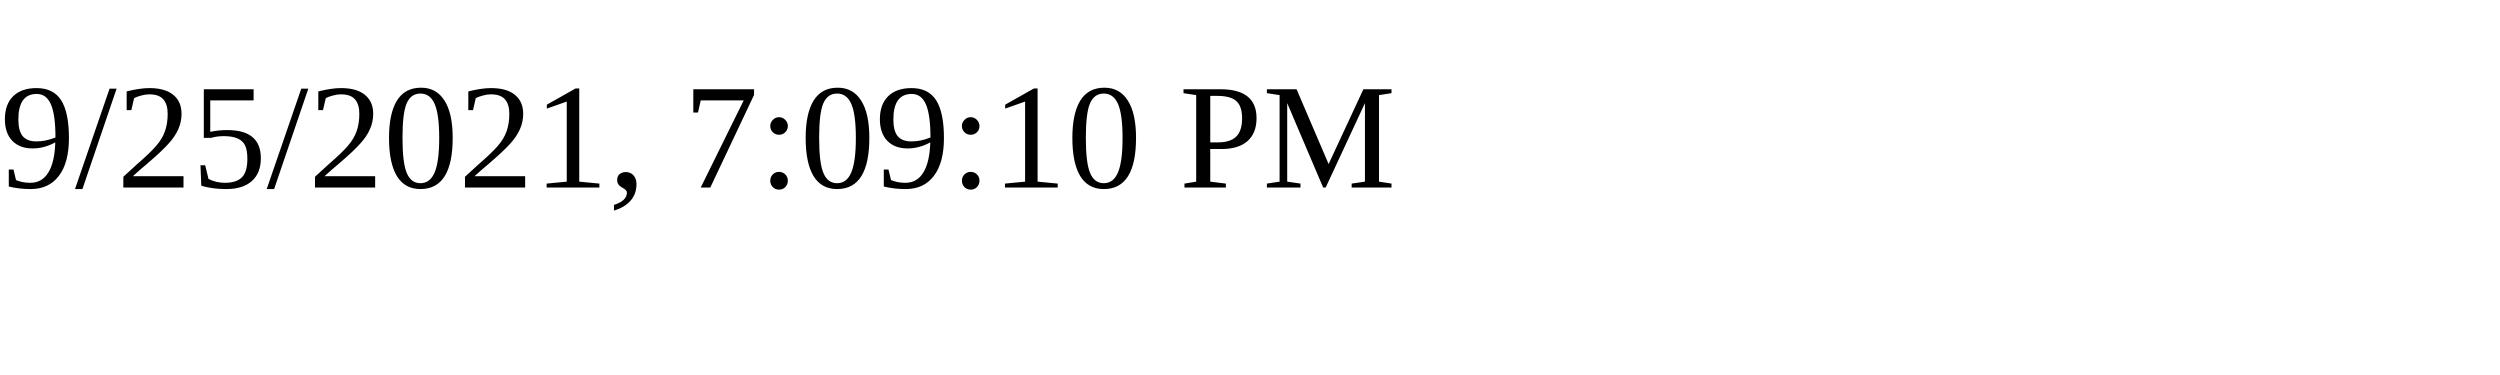
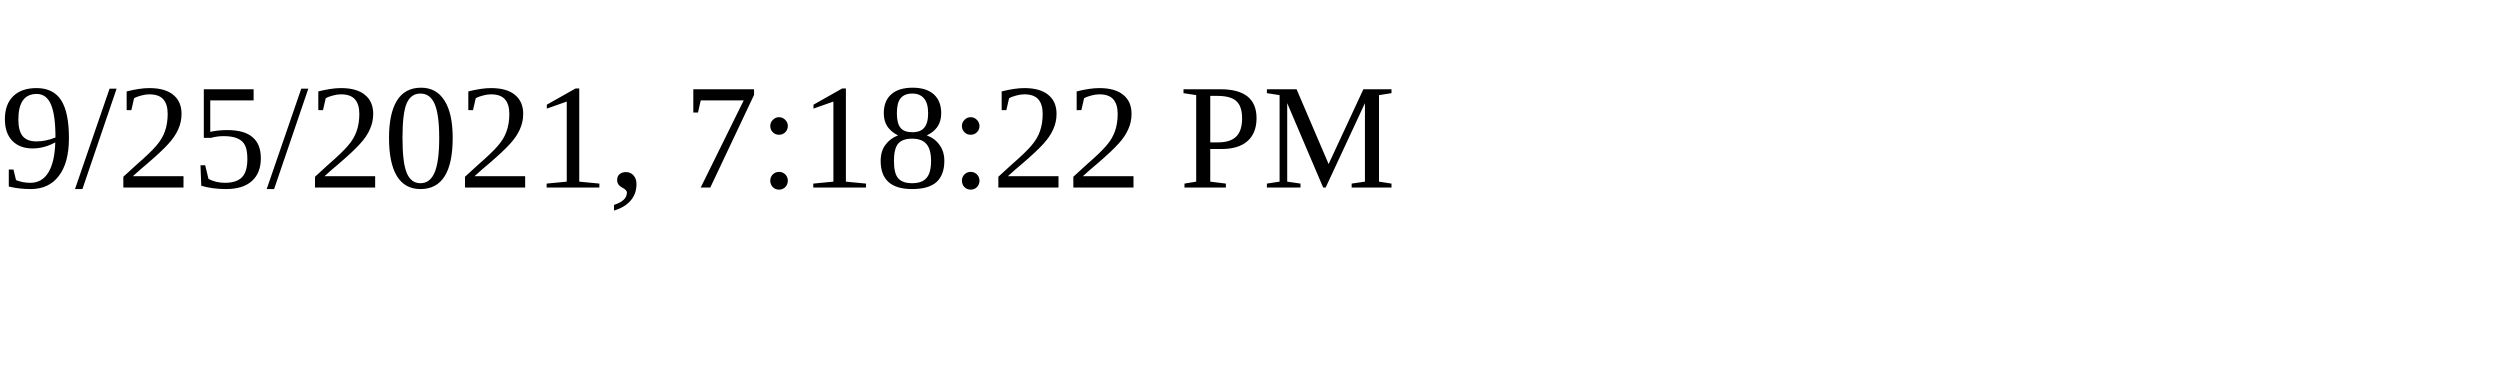
<svg xmlns="http://www.w3.org/2000/svg" height="30" width="200">
-   <text x="0" y="15">9/25/2021, 7:09:10 PM</text>
+   <text x="0" y="15">9/25/2021, 7:18:22 PM</text>
</svg>
